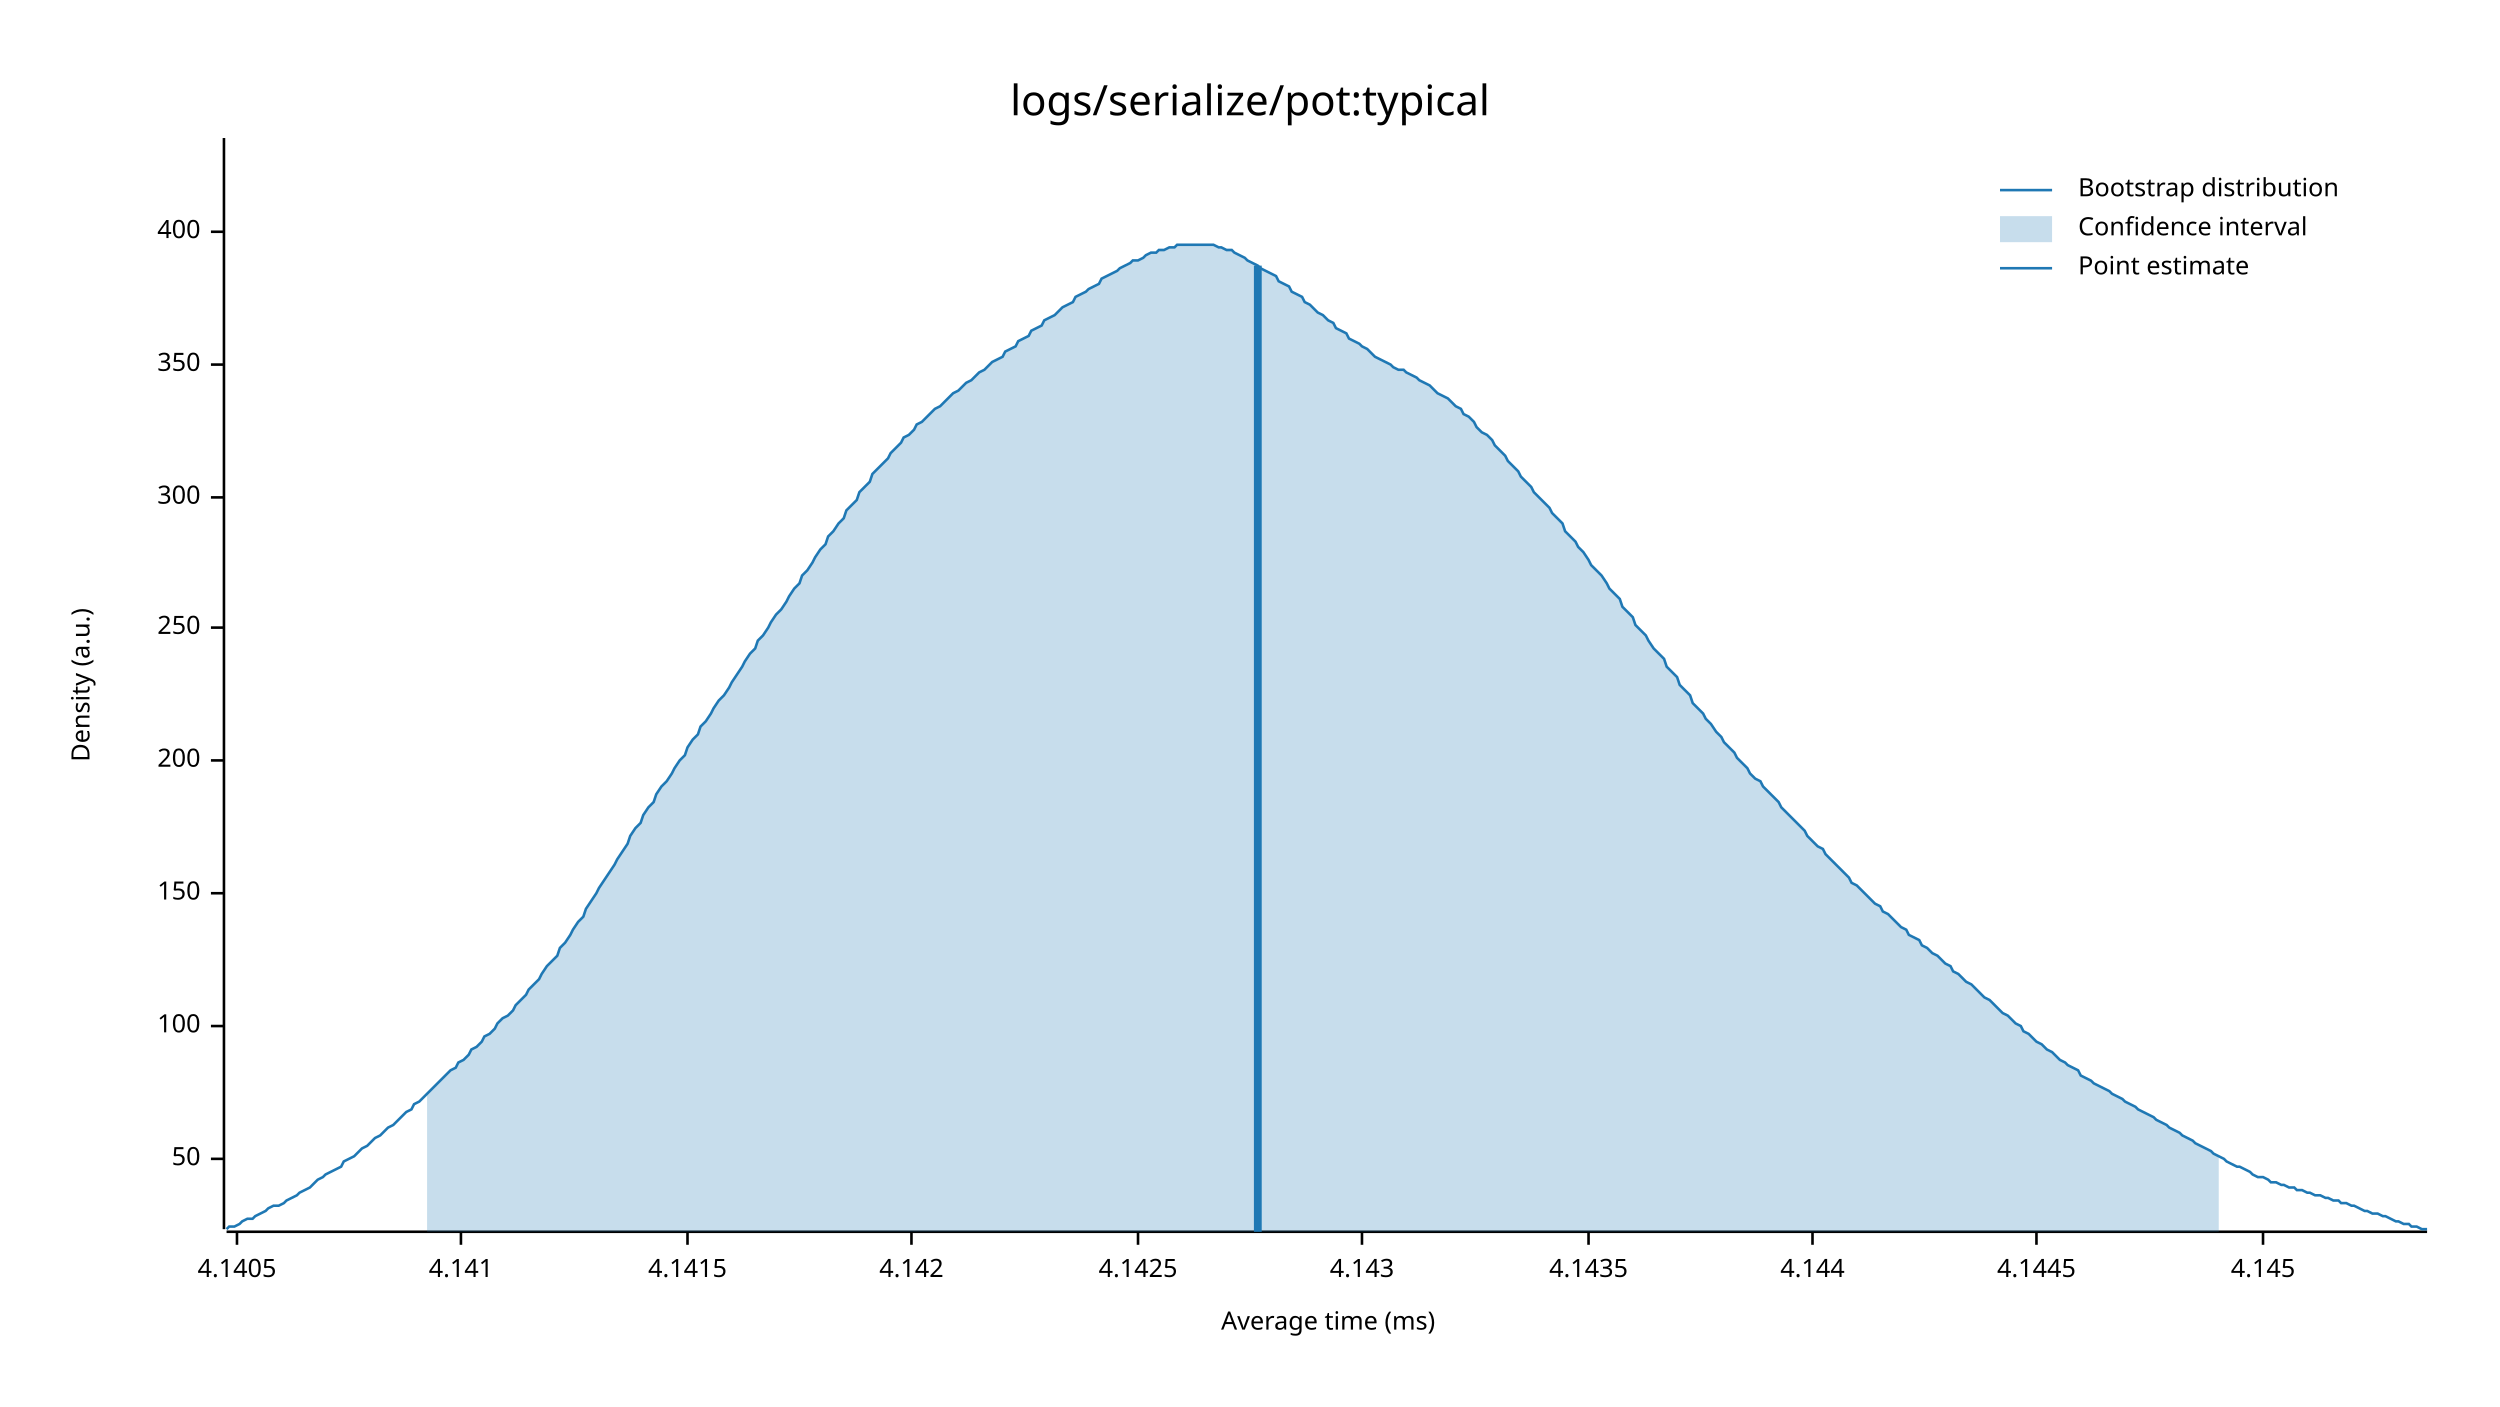
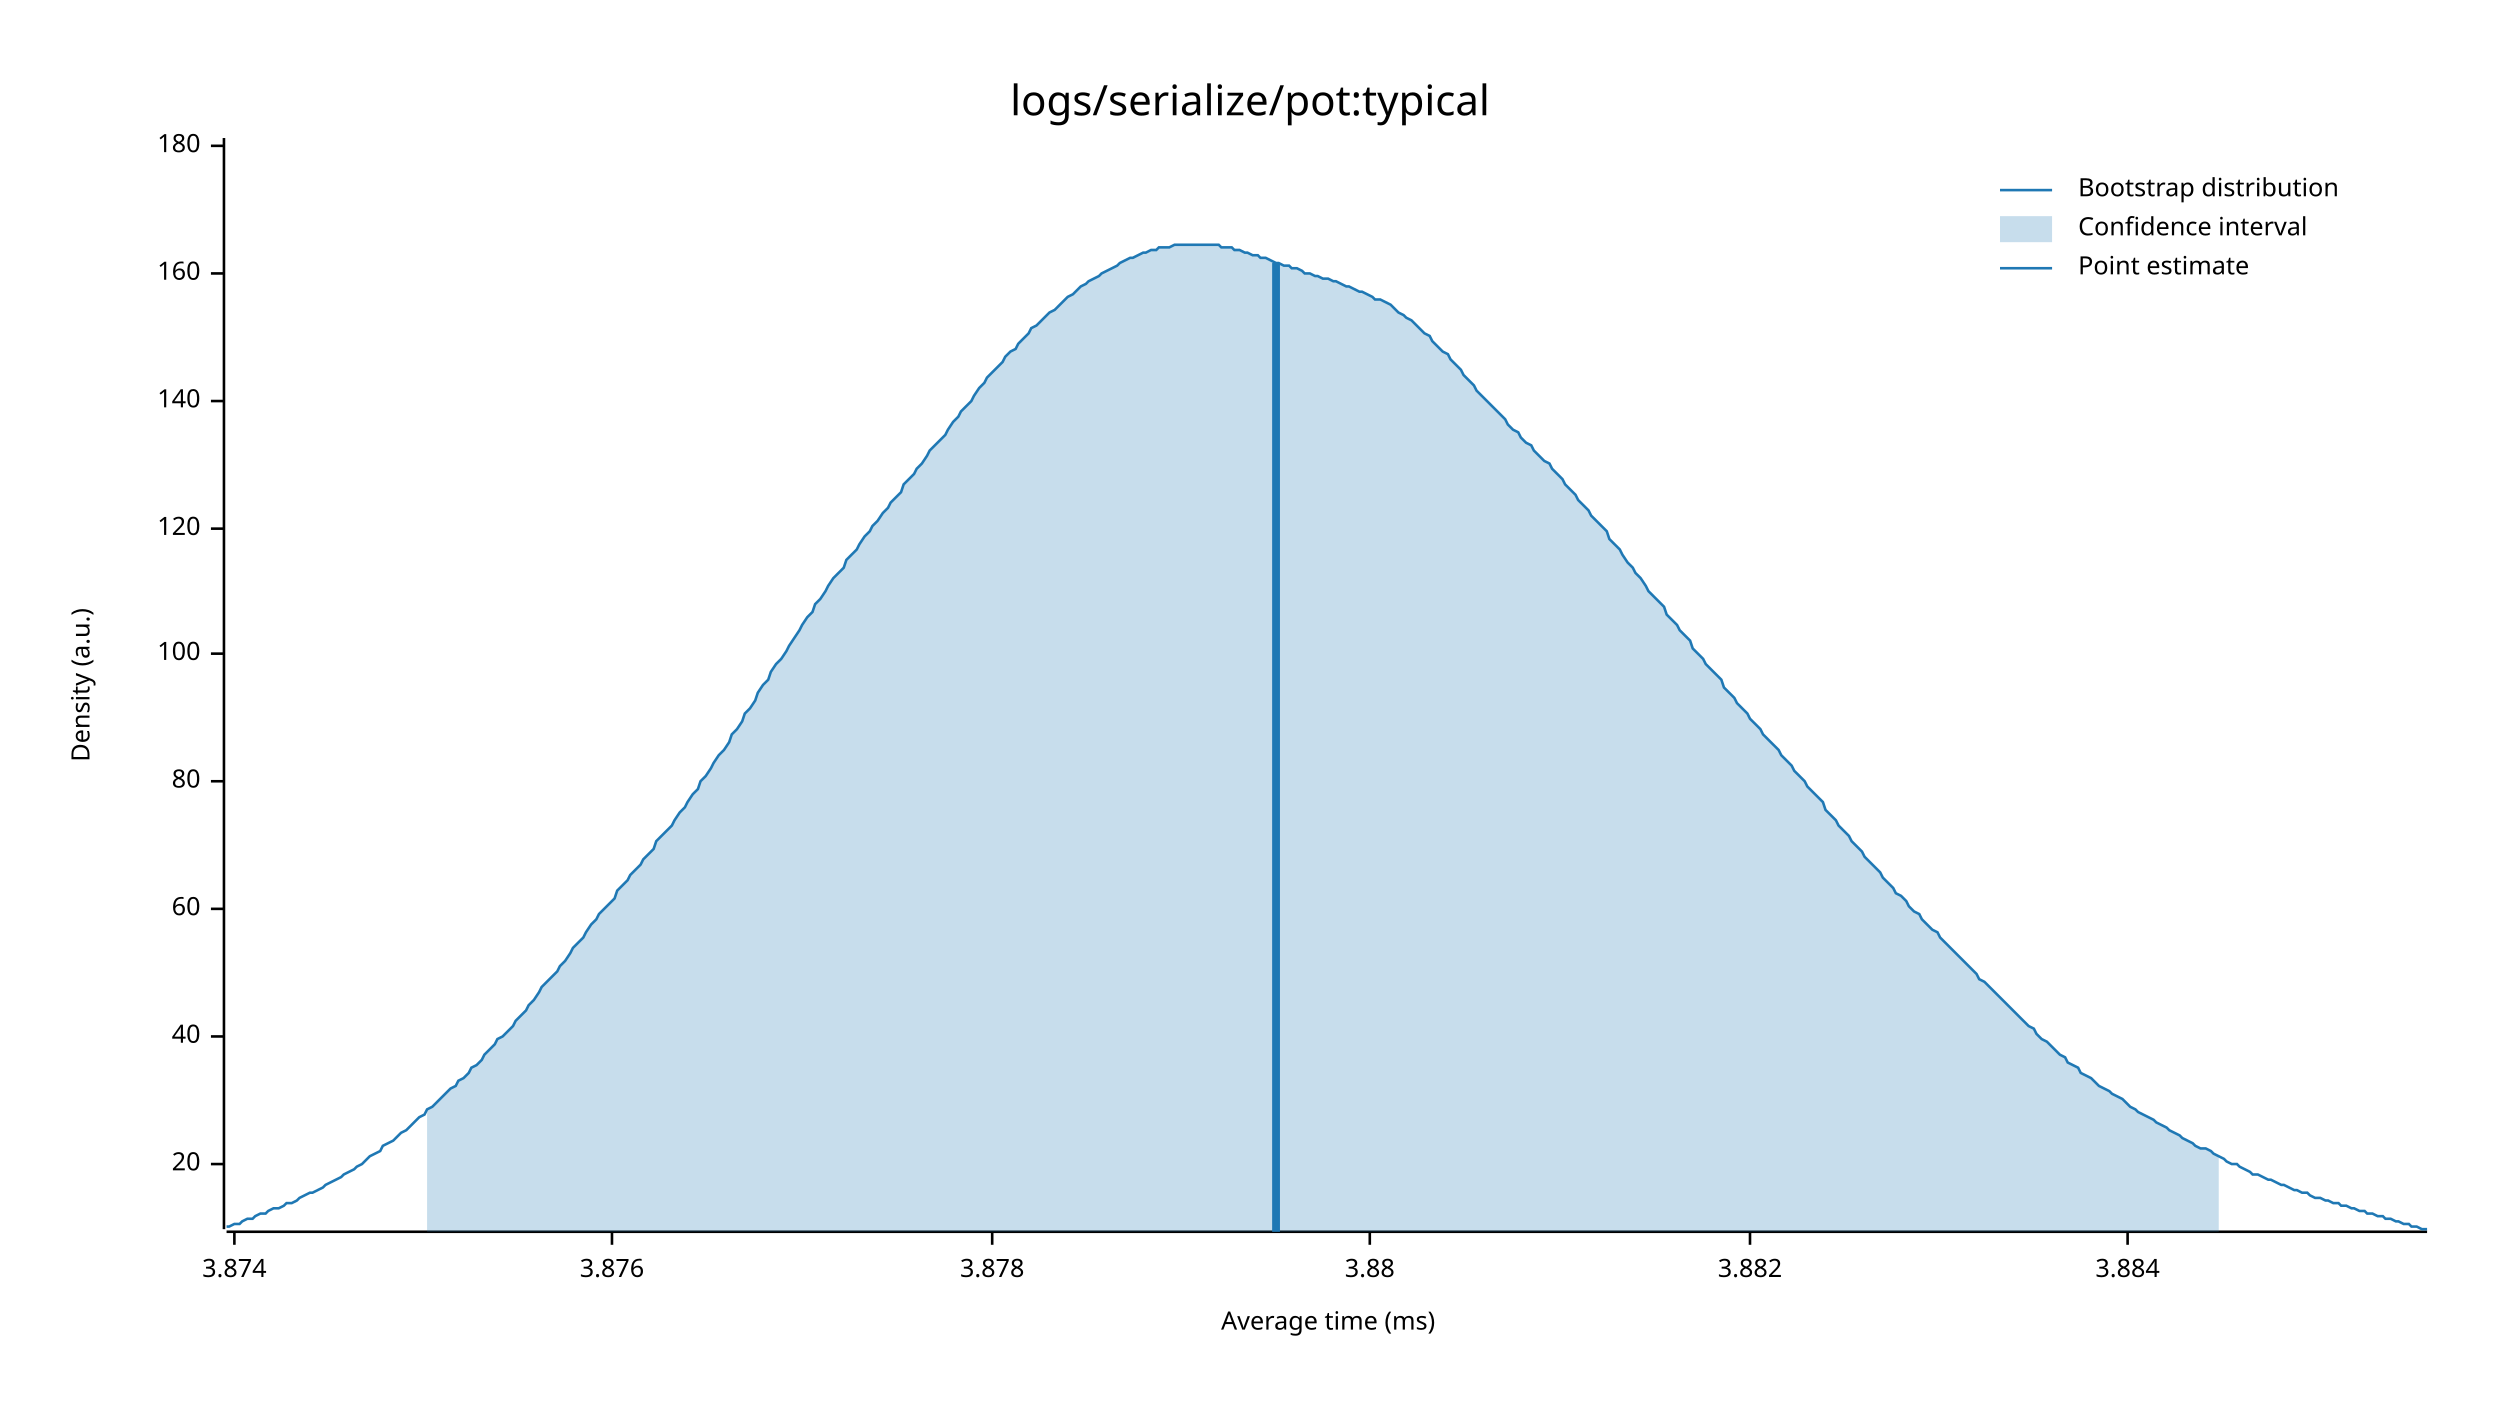
<svg xmlns="http://www.w3.org/2000/svg" style="background-color:#EEE;" width="960" height="540" viewBox="0 0 960 540">
  <text x="480" y="32" dy="0.76em" text-anchor="middle" font-family="sans-serif" font-size="16.129" opacity="1" fill="#000000">
logs/serialize/pot:typical
</text>
  <text x="27" y="263" dy="0.76em" text-anchor="middle" font-family="sans-serif" font-size="9.677" opacity="1" fill="#000000" transform="rotate(270, 27, 263)">
Density (a.u.)
</text>
  <text x="510" y="513" dy="-0.5ex" text-anchor="middle" font-family="sans-serif" font-size="9.677" opacity="1" fill="#000000">
Average time (ms)
</text>
  <polyline fill="none" opacity="1" stroke="#000000" stroke-width="1" points="86,53 86,472 " />
-   <text x="77" y="445" dy="0.5ex" text-anchor="end" font-family="sans-serif" font-size="9.677" opacity="1" fill="#000000">
- 50
+   <text x="77" y="447" dy="0.5ex" text-anchor="end" font-family="sans-serif" font-size="9.677" opacity="1" fill="#000000">
+ 20
</text>
-   <polyline fill="none" opacity="1" stroke="#000000" stroke-width="1" points="81,445 86,445 " />
-   <text x="77" y="394" dy="0.5ex" text-anchor="end" font-family="sans-serif" font-size="9.677" opacity="1" fill="#000000">
+   <polyline fill="none" opacity="1" stroke="#000000" stroke-width="1" points="81,447 86,447 " />
+   <text x="77" y="398" dy="0.5ex" text-anchor="end" font-family="sans-serif" font-size="9.677" opacity="1" fill="#000000">
+ 40
+ </text>
+   <polyline fill="none" opacity="1" stroke="#000000" stroke-width="1" points="81,398 86,398 " />
+   <text x="77" y="349" dy="0.5ex" text-anchor="end" font-family="sans-serif" font-size="9.677" opacity="1" fill="#000000">
+ 60
+ </text>
+   <polyline fill="none" opacity="1" stroke="#000000" stroke-width="1" points="81,349 86,349 " />
+   <text x="77" y="300" dy="0.5ex" text-anchor="end" font-family="sans-serif" font-size="9.677" opacity="1" fill="#000000">
+ 80
+ </text>
+   <polyline fill="none" opacity="1" stroke="#000000" stroke-width="1" points="81,300 86,300 " />
+   <text x="77" y="251" dy="0.5ex" text-anchor="end" font-family="sans-serif" font-size="9.677" opacity="1" fill="#000000">
100
</text>
-   <polyline fill="none" opacity="1" stroke="#000000" stroke-width="1" points="81,394 86,394 " />
-   <text x="77" y="343" dy="0.5ex" text-anchor="end" font-family="sans-serif" font-size="9.677" opacity="1" fill="#000000">
- 150
+   <polyline fill="none" opacity="1" stroke="#000000" stroke-width="1" points="81,251 86,251 " />
+   <text x="77" y="203" dy="0.5ex" text-anchor="end" font-family="sans-serif" font-size="9.677" opacity="1" fill="#000000">
+ 120
</text>
-   <polyline fill="none" opacity="1" stroke="#000000" stroke-width="1" points="81,343 86,343 " />
-   <text x="77" y="292" dy="0.5ex" text-anchor="end" font-family="sans-serif" font-size="9.677" opacity="1" fill="#000000">
- 200
+   <polyline fill="none" opacity="1" stroke="#000000" stroke-width="1" points="81,203 86,203 " />
+   <text x="77" y="154" dy="0.5ex" text-anchor="end" font-family="sans-serif" font-size="9.677" opacity="1" fill="#000000">
+ 140
</text>
-   <polyline fill="none" opacity="1" stroke="#000000" stroke-width="1" points="81,292 86,292 " />
-   <text x="77" y="241" dy="0.5ex" text-anchor="end" font-family="sans-serif" font-size="9.677" opacity="1" fill="#000000">
- 250
+   <polyline fill="none" opacity="1" stroke="#000000" stroke-width="1" points="81,154 86,154 " />
+   <text x="77" y="105" dy="0.5ex" text-anchor="end" font-family="sans-serif" font-size="9.677" opacity="1" fill="#000000">
+ 160
</text>
-   <polyline fill="none" opacity="1" stroke="#000000" stroke-width="1" points="81,241 86,241 " />
-   <text x="77" y="191" dy="0.5ex" text-anchor="end" font-family="sans-serif" font-size="9.677" opacity="1" fill="#000000">
- 300
+   <polyline fill="none" opacity="1" stroke="#000000" stroke-width="1" points="81,105 86,105 " />
+   <text x="77" y="56" dy="0.5ex" text-anchor="end" font-family="sans-serif" font-size="9.677" opacity="1" fill="#000000">
+ 180
</text>
-   <polyline fill="none" opacity="1" stroke="#000000" stroke-width="1" points="81,191 86,191 " />
-   <text x="77" y="140" dy="0.5ex" text-anchor="end" font-family="sans-serif" font-size="9.677" opacity="1" fill="#000000">
- 350
+   <polyline fill="none" opacity="1" stroke="#000000" stroke-width="1" points="81,56 86,56 " />
+   <polyline fill="none" opacity="1" stroke="#000000" stroke-width="1" points="87,473 932,473 " />
+   <text x="90" y="483" dy="0.76em" text-anchor="middle" font-family="sans-serif" font-size="9.677" opacity="1" fill="#000000">
+ 3.874
</text>
-   <polyline fill="none" opacity="1" stroke="#000000" stroke-width="1" points="81,140 86,140 " />
-   <text x="77" y="89" dy="0.5ex" text-anchor="end" font-family="sans-serif" font-size="9.677" opacity="1" fill="#000000">
- 400
+   <polyline fill="none" opacity="1" stroke="#000000" stroke-width="1" points="90,473 90,478 " />
+   <text x="235" y="483" dy="0.76em" text-anchor="middle" font-family="sans-serif" font-size="9.677" opacity="1" fill="#000000">
+ 3.876
</text>
-   <polyline fill="none" opacity="1" stroke="#000000" stroke-width="1" points="81,89 86,89 " />
-   <polyline fill="none" opacity="1" stroke="#000000" stroke-width="1" points="87,473 932,473 " />
-   <text x="91" y="483" dy="0.76em" text-anchor="middle" font-family="sans-serif" font-size="9.677" opacity="1" fill="#000000">
- 4.1405
+   <polyline fill="none" opacity="1" stroke="#000000" stroke-width="1" points="235,473 235,478 " />
+   <text x="381" y="483" dy="0.76em" text-anchor="middle" font-family="sans-serif" font-size="9.677" opacity="1" fill="#000000">
+ 3.878
</text>
-   <polyline fill="none" opacity="1" stroke="#000000" stroke-width="1" points="91,473 91,478 " />
-   <text x="177" y="483" dy="0.76em" text-anchor="middle" font-family="sans-serif" font-size="9.677" opacity="1" fill="#000000">
- 4.141
+   <polyline fill="none" opacity="1" stroke="#000000" stroke-width="1" points="381,473 381,478 " />
+   <text x="526" y="483" dy="0.76em" text-anchor="middle" font-family="sans-serif" font-size="9.677" opacity="1" fill="#000000">
+ 3.88
</text>
-   <polyline fill="none" opacity="1" stroke="#000000" stroke-width="1" points="177,473 177,478 " />
-   <text x="264" y="483" dy="0.76em" text-anchor="middle" font-family="sans-serif" font-size="9.677" opacity="1" fill="#000000">
- 4.1415
+   <polyline fill="none" opacity="1" stroke="#000000" stroke-width="1" points="526,473 526,478 " />
+   <text x="672" y="483" dy="0.76em" text-anchor="middle" font-family="sans-serif" font-size="9.677" opacity="1" fill="#000000">
+ 3.882
</text>
-   <polyline fill="none" opacity="1" stroke="#000000" stroke-width="1" points="264,473 264,478 " />
-   <text x="350" y="483" dy="0.76em" text-anchor="middle" font-family="sans-serif" font-size="9.677" opacity="1" fill="#000000">
- 4.142
+   <polyline fill="none" opacity="1" stroke="#000000" stroke-width="1" points="672,473 672,478 " />
+   <text x="817" y="483" dy="0.76em" text-anchor="middle" font-family="sans-serif" font-size="9.677" opacity="1" fill="#000000">
+ 3.884
</text>
-   <polyline fill="none" opacity="1" stroke="#000000" stroke-width="1" points="350,473 350,478 " />
-   <text x="437" y="483" dy="0.76em" text-anchor="middle" font-family="sans-serif" font-size="9.677" opacity="1" fill="#000000">
- 4.1425
- </text>
-   <polyline fill="none" opacity="1" stroke="#000000" stroke-width="1" points="437,473 437,478 " />
-   <text x="523" y="483" dy="0.76em" text-anchor="middle" font-family="sans-serif" font-size="9.677" opacity="1" fill="#000000">
- 4.143
- </text>
-   <polyline fill="none" opacity="1" stroke="#000000" stroke-width="1" points="523,473 523,478 " />
-   <text x="610" y="483" dy="0.76em" text-anchor="middle" font-family="sans-serif" font-size="9.677" opacity="1" fill="#000000">
- 4.1435
- </text>
-   <polyline fill="none" opacity="1" stroke="#000000" stroke-width="1" points="610,473 610,478 " />
-   <text x="696" y="483" dy="0.76em" text-anchor="middle" font-family="sans-serif" font-size="9.677" opacity="1" fill="#000000">
- 4.144
- </text>
-   <polyline fill="none" opacity="1" stroke="#000000" stroke-width="1" points="696,473 696,478 " />
-   <text x="782" y="483" dy="0.76em" text-anchor="middle" font-family="sans-serif" font-size="9.677" opacity="1" fill="#000000">
- 4.1445
- </text>
-   <polyline fill="none" opacity="1" stroke="#000000" stroke-width="1" points="782,473 782,478 " />
-   <text x="869" y="483" dy="0.76em" text-anchor="middle" font-family="sans-serif" font-size="9.677" opacity="1" fill="#000000">
- 4.145
- </text>
-   <polyline fill="none" opacity="1" stroke="#000000" stroke-width="1" points="869,473 869,478 " />
-   <polyline fill="none" opacity="1" stroke="#1F78B4" stroke-width="1" points="87,472 88,471 90,471 92,470 93,469 95,468 97,468 98,467 100,466 102,465 103,464 105,463 107,463 109,462 110,461 112,460 114,459 115,458 117,457 119,456 120,455 122,453 124,452 125,451 127,450 129,449 131,448 132,446 134,445 136,444 137,443 139,441 141,440 142,439 144,437 146,436 147,435 149,433 151,432 153,430 154,429 156,427 158,426 159,424 161,423 163,421 164,420 166,418 168,416 169,415 171,413 173,411 175,410 176,408 178,407 180,405 181,403 183,402 185,400 186,398 188,397 190,395 191,393 193,391 195,390 197,388 198,386 200,384 202,382 203,380 205,378 207,376 208,374 210,371 212,369 214,367 215,364 217,362 219,359 220,357 222,354 224,352 225,349 227,346 229,343 230,341 232,338 234,335 236,332 237,330 239,327 241,324 242,321 244,318 246,316 247,313 249,310 251,308 252,305 254,302 256,300 258,297 259,295 261,292 263,290 264,287 266,284 268,282 269,279 271,277 273,274 274,272 276,269 278,267 280,264 281,262 283,259 285,256 286,254 288,251 290,249 291,246 293,244 295,241 296,239 298,236 300,234 302,231 303,229 305,226 307,224 308,221 310,219 312,216 313,214 315,211 317,209 318,206 320,204 322,201 324,199 325,196 327,194 329,192 330,189 332,187 334,185 335,182 337,180 339,178 341,176 342,174 344,172 346,170 347,168 349,167 351,165 352,163 354,162 356,160 357,159 359,157 361,156 363,154 364,153 366,151 368,150 369,149 371,147 373,146 374,145 376,143 378,142 379,141 381,139 383,138 385,137 386,135 388,134 390,133 391,131 393,130 395,129 396,127 398,126 400,125 401,123 403,122 405,121 407,119 408,118 410,117 412,116 413,114 415,113 417,112 418,111 420,110 422,109 423,107 425,106 427,105 429,104 430,103 432,102 434,101 435,100 437,100 439,99 440,98 442,97 444,97 445,96 447,96 449,95 451,95 452,94 454,94 456,94 457,94 459,94 461,94 462,94 464,94 466,94 468,95 469,95 471,96 473,96 474,97 476,98 478,99 479,100 481,101 483,102 484,103 486,104 488,105 490,106 491,108 493,109 495,110 496,112 498,113 500,114 501,116 503,117 505,119 506,120 508,121 510,123 512,124 513,126 515,127 517,128 518,130 520,131 522,132 523,133 525,134 527,136 528,137 530,138 532,139 534,140 535,141 537,142 539,142 540,143 542,144 544,145 545,146 547,147 549,148 550,149 552,151 554,152 556,153 557,154 559,156 561,157 562,159 564,160 566,162 567,164 569,166 571,167 573,169 574,171 576,173 578,175 579,177 581,179 583,181 584,183 586,185 588,187 589,189 591,191 593,193 595,195 596,197 598,199 600,201 601,204 603,206 605,208 606,210 608,212 610,215 611,217 613,219 615,221 617,224 618,226 620,228 622,230 623,233 625,235 627,237 628,240 630,242 632,244 633,246 635,249 637,251 639,253 640,256 642,258 644,260 645,263 647,265 649,267 650,270 652,272 654,274 655,276 657,278 659,281 661,283 662,285 664,287 666,289 667,291 669,293 671,295 672,297 674,299 676,300 677,302 679,304 681,306 683,308 684,310 686,312 688,314 689,315 691,317 693,319 694,321 696,323 698,325 700,326 701,328 703,330 705,332 706,333 708,335 710,337 711,339 713,340 715,342 716,343 718,345 720,347 722,348 723,350 725,351 727,353 728,354 730,356 732,357 733,359 735,360 737,361 738,363 740,364 742,366 744,367 745,368 747,370 749,371 750,373 752,374 754,376 755,377 757,378 759,380 760,381 762,383 764,384 766,386 767,387 769,389 771,390 772,391 774,393 776,394 777,396 779,397 781,399 782,400 784,401 786,403 788,404 789,405 791,407 793,408 794,409 796,410 798,411 799,413 801,414 803,415 804,416 806,417 808,418 810,419 811,420 813,421 815,422 816,423 818,424 820,425 821,426 823,427 825,428 827,429 828,430 830,431 832,432 833,433 835,434 837,435 838,436 840,437 842,438 843,439 845,440 847,441 849,442 850,443 852,444 854,445 855,446 857,447 859,448 860,448 862,449 864,450 865,451 867,452 869,452 871,453 872,454 874,454 876,455 877,455 879,456 881,456 882,457 884,457 886,458 887,458 889,459 891,459 893,460 894,460 896,461 898,461 899,462 901,462 903,463 904,463 906,464 908,465 909,465 911,466 913,466 915,467 916,467 918,468 920,469 921,469 923,470 925,470 926,471 928,471 930,472 932,472 " />
-   <polygon opacity="0.25" fill="#1F78B4" points="164,420 166,418 168,416 169,415 171,413 173,411 175,410 176,408 178,407 180,405 181,403 183,402 185,400 186,398 188,397 190,395 191,393 193,391 195,390 197,388 198,386 200,384 202,382 203,380 205,378 207,376 208,374 210,371 212,369 214,367 215,364 217,362 219,359 220,357 222,354 224,352 225,349 227,346 229,343 230,341 232,338 234,335 236,332 237,330 239,327 241,324 242,321 244,318 246,316 247,313 249,310 251,308 252,305 254,302 256,300 258,297 259,295 261,292 263,290 264,287 266,284 268,282 269,279 271,277 273,274 274,272 276,269 278,267 280,264 281,262 283,259 285,256 286,254 288,251 290,249 291,246 293,244 295,241 296,239 298,236 300,234 302,231 303,229 305,226 307,224 308,221 310,219 312,216 313,214 315,211 317,209 318,206 320,204 322,201 324,199 325,196 327,194 329,192 330,189 332,187 334,185 335,182 337,180 339,178 341,176 342,174 344,172 346,170 347,168 349,167 351,165 352,163 354,162 356,160 357,159 359,157 361,156 363,154 364,153 366,151 368,150 369,149 371,147 373,146 374,145 376,143 378,142 379,141 381,139 383,138 385,137 386,135 388,134 390,133 391,131 393,130 395,129 396,127 398,126 400,125 401,123 403,122 405,121 407,119 408,118 410,117 412,116 413,114 415,113 417,112 418,111 420,110 422,109 423,107 425,106 427,105 429,104 430,103 432,102 434,101 435,100 437,100 439,99 440,98 442,97 444,97 445,96 447,96 449,95 451,95 452,94 454,94 456,94 457,94 459,94 461,94 462,94 464,94 466,94 468,95 469,95 471,96 473,96 474,97 476,98 478,99 479,100 481,101 483,102 484,103 486,104 488,105 490,106 491,108 493,109 495,110 496,112 498,113 500,114 501,116 503,117 505,119 506,120 508,121 510,123 512,124 513,126 515,127 517,128 518,130 520,131 522,132 523,133 525,134 527,136 528,137 530,138 532,139 534,140 535,141 537,142 539,142 540,143 542,144 544,145 545,146 547,147 549,148 550,149 552,151 554,152 556,153 557,154 559,156 561,157 562,159 564,160 566,162 567,164 569,166 571,167 573,169 574,171 576,173 578,175 579,177 581,179 583,181 584,183 586,185 588,187 589,189 591,191 593,193 595,195 596,197 598,199 600,201 601,204 603,206 605,208 606,210 608,212 610,215 611,217 613,219 615,221 617,224 618,226 620,228 622,230 623,233 625,235 627,237 628,240 630,242 632,244 633,246 635,249 637,251 639,253 640,256 642,258 644,260 645,263 647,265 649,267 650,270 652,272 654,274 655,276 657,278 659,281 661,283 662,285 664,287 666,289 667,291 669,293 671,295 672,297 674,299 676,300 677,302 679,304 681,306 683,308 684,310 686,312 688,314 689,315 691,317 693,319 694,321 696,323 698,325 700,326 701,328 703,330 705,332 706,333 708,335 710,337 711,339 713,340 715,342 716,343 718,345 720,347 722,348 723,350 725,351 727,353 728,354 730,356 732,357 733,359 735,360 737,361 738,363 740,364 742,366 744,367 745,368 747,370 749,371 750,373 752,374 754,376 755,377 757,378 759,380 760,381 762,383 764,384 766,386 767,387 769,389 771,390 772,391 774,393 776,394 777,396 779,397 781,399 782,400 784,401 786,403 788,404 789,405 791,407 793,408 794,409 796,410 798,411 799,413 801,414 803,415 804,416 806,417 808,418 810,419 811,420 813,421 815,422 816,423 818,424 820,425 821,426 823,427 825,428 827,429 828,430 830,431 832,432 833,433 835,434 837,435 838,436 840,437 842,438 843,439 845,440 847,441 849,442 850,443 852,444 852,473 164,473 " />
-   <polyline fill="none" opacity="1" stroke="#1F78B4" stroke-width="3" points="483,473 483,102 " />
+   <polyline fill="none" opacity="1" stroke="#000000" stroke-width="1" points="817,473 817,478 " />
+   <polyline fill="none" opacity="1" stroke="#1F78B4" stroke-width="1" points="87,471 88,471 90,470 92,470 93,469 95,468 97,468 98,467 100,466 102,466 103,465 105,464 107,464 109,463 110,462 112,462 114,461 115,460 117,459 119,458 120,458 122,457 124,456 125,455 127,454 129,453 131,452 132,451 134,450 136,449 137,448 139,447 141,445 142,444 144,443 146,442 147,440 149,439 151,438 153,436 154,435 156,434 158,432 159,431 161,429 163,428 164,426 166,425 168,423 169,422 171,420 173,418 175,417 176,415 178,414 180,412 181,410 183,409 185,407 186,405 188,403 190,401 191,399 193,398 195,396 197,394 198,392 200,390 202,388 203,386 205,384 207,381 208,379 210,377 212,375 214,373 215,371 217,369 219,366 220,364 222,362 224,360 225,358 227,355 229,353 230,351 232,349 234,347 236,345 237,342 239,340 241,338 242,336 244,334 246,332 247,330 249,328 251,326 252,323 254,321 256,319 258,317 259,315 261,312 263,310 264,308 266,305 268,303 269,300 271,298 273,295 274,293 276,290 278,288 280,285 281,282 283,280 285,277 286,274 288,272 290,269 291,266 293,263 295,261 296,258 298,255 300,253 302,250 303,248 305,245 307,242 308,240 310,237 312,235 313,232 315,230 317,227 318,225 320,222 322,220 324,218 325,215 327,213 329,211 330,209 332,206 334,204 335,202 337,200 339,197 341,195 342,193 344,191 346,189 347,186 349,184 351,182 352,180 354,178 356,175 357,173 359,171 361,169 363,167 364,165 366,162 368,160 369,158 371,156 373,154 374,152 376,149 378,147 379,145 381,143 383,141 385,139 386,137 388,135 390,134 391,132 393,130 395,128 396,126 398,125 400,123 401,122 403,120 405,119 407,117 408,116 410,114 412,113 413,112 415,110 417,109 418,108 420,107 422,106 423,105 425,104 427,103 429,102 430,101 432,100 434,99 435,99 437,98 439,97 440,97 442,96 444,96 445,95 447,95 449,95 451,94 452,94 454,94 456,94 457,94 459,94 461,94 462,94 464,94 466,94 468,94 469,95 471,95 473,95 474,96 476,96 478,97 479,97 481,98 483,98 484,99 486,99 488,100 490,101 491,101 493,102 495,102 496,103 498,103 500,104 501,105 503,105 505,106 506,106 508,107 510,107 512,108 513,108 515,109 517,110 518,110 520,111 522,112 523,112 525,113 527,114 528,115 530,115 532,116 534,117 535,118 537,120 539,121 540,122 542,123 544,125 545,126 547,128 549,129 550,131 552,133 554,135 556,136 557,138 559,140 561,142 562,144 564,146 566,148 567,150 569,152 571,154 573,156 574,157 576,159 578,161 579,163 581,165 583,166 584,168 586,170 588,171 589,173 591,175 593,177 595,178 596,180 598,182 600,184 601,186 603,188 605,190 606,192 608,194 610,196 611,198 613,200 615,202 617,204 618,207 620,209 622,211 623,213 625,216 627,218 628,220 630,222 632,225 633,227 635,229 637,231 639,233 640,236 642,238 644,240 645,242 647,244 649,246 650,249 652,251 654,253 655,255 657,257 659,259 661,261 662,264 664,266 666,268 667,270 669,272 671,274 672,276 674,278 676,280 677,282 679,284 681,286 683,288 684,290 686,292 688,294 689,296 691,298 693,300 694,302 696,304 698,306 700,308 701,311 703,313 705,315 706,317 708,319 710,321 711,323 713,325 715,327 716,329 718,331 720,333 722,335 723,337 725,339 727,341 728,343 730,344 732,346 733,348 735,350 737,351 738,353 740,355 742,357 744,358 745,360 747,362 749,364 750,365 752,367 754,369 755,370 757,372 759,374 760,376 762,377 764,379 766,381 767,382 769,384 771,386 772,387 774,389 776,391 777,392 779,394 781,395 782,397 784,399 786,400 788,402 789,403 791,405 793,406 794,408 796,409 798,410 799,412 801,413 803,414 804,415 806,417 808,418 810,419 811,420 813,421 815,422 816,423 818,425 820,426 821,427 823,428 825,429 827,430 828,431 830,432 832,433 833,434 835,435 837,436 838,437 840,438 842,439 843,440 845,441 847,441 849,442 850,443 852,444 854,445 855,446 857,447 859,447 860,448 862,449 864,450 865,451 867,451 869,452 871,453 872,453 874,454 876,455 877,455 879,456 881,457 882,457 884,458 886,458 887,459 889,460 891,460 893,461 894,461 896,462 898,462 899,463 901,463 903,464 904,464 906,465 908,465 909,466 911,466 913,467 915,467 916,468 918,468 920,469 921,469 923,470 925,470 926,471 928,471 930,472 932,472 " />
+   <polygon opacity="0.25" fill="#1F78B4" points="164,426 166,425 168,423 169,422 171,420 173,418 175,417 176,415 178,414 180,412 181,410 183,409 185,407 186,405 188,403 190,401 191,399 193,398 195,396 197,394 198,392 200,390 202,388 203,386 205,384 207,381 208,379 210,377 212,375 214,373 215,371 217,369 219,366 220,364 222,362 224,360 225,358 227,355 229,353 230,351 232,349 234,347 236,345 237,342 239,340 241,338 242,336 244,334 246,332 247,330 249,328 251,326 252,323 254,321 256,319 258,317 259,315 261,312 263,310 264,308 266,305 268,303 269,300 271,298 273,295 274,293 276,290 278,288 280,285 281,282 283,280 285,277 286,274 288,272 290,269 291,266 293,263 295,261 296,258 298,255 300,253 302,250 303,248 305,245 307,242 308,240 310,237 312,235 313,232 315,230 317,227 318,225 320,222 322,220 324,218 325,215 327,213 329,211 330,209 332,206 334,204 335,202 337,200 339,197 341,195 342,193 344,191 346,189 347,186 349,184 351,182 352,180 354,178 356,175 357,173 359,171 361,169 363,167 364,165 366,162 368,160 369,158 371,156 373,154 374,152 376,149 378,147 379,145 381,143 383,141 385,139 386,137 388,135 390,134 391,132 393,130 395,128 396,126 398,125 400,123 401,122 403,120 405,119 407,117 408,116 410,114 412,113 413,112 415,110 417,109 418,108 420,107 422,106 423,105 425,104 427,103 429,102 430,101 432,100 434,99 435,99 437,98 439,97 440,97 442,96 444,96 445,95 447,95 449,95 451,94 452,94 454,94 456,94 457,94 459,94 461,94 462,94 464,94 466,94 468,94 469,95 471,95 473,95 474,96 476,96 478,97 479,97 481,98 483,98 484,99 486,99 488,100 490,101 491,101 493,102 495,102 496,103 498,103 500,104 501,105 503,105 505,106 506,106 508,107 510,107 512,108 513,108 515,109 517,110 518,110 520,111 522,112 523,112 525,113 527,114 528,115 530,115 532,116 534,117 535,118 537,120 539,121 540,122 542,123 544,125 545,126 547,128 549,129 550,131 552,133 554,135 556,136 557,138 559,140 561,142 562,144 564,146 566,148 567,150 569,152 571,154 573,156 574,157 576,159 578,161 579,163 581,165 583,166 584,168 586,170 588,171 589,173 591,175 593,177 595,178 596,180 598,182 600,184 601,186 603,188 605,190 606,192 608,194 610,196 611,198 613,200 615,202 617,204 618,207 620,209 622,211 623,213 625,216 627,218 628,220 630,222 632,225 633,227 635,229 637,231 639,233 640,236 642,238 644,240 645,242 647,244 649,246 650,249 652,251 654,253 655,255 657,257 659,259 661,261 662,264 664,266 666,268 667,270 669,272 671,274 672,276 674,278 676,280 677,282 679,284 681,286 683,288 684,290 686,292 688,294 689,296 691,298 693,300 694,302 696,304 698,306 700,308 701,311 703,313 705,315 706,317 708,319 710,321 711,323 713,325 715,327 716,329 718,331 720,333 722,335 723,337 725,339 727,341 728,343 730,344 732,346 733,348 735,350 737,351 738,353 740,355 742,357 744,358 745,360 747,362 749,364 750,365 752,367 754,369 755,370 757,372 759,374 760,376 762,377 764,379 766,381 767,382 769,384 771,386 772,387 774,389 776,391 777,392 779,394 781,395 782,397 784,399 786,400 788,402 789,403 791,405 793,406 794,408 796,409 798,410 799,412 801,413 803,414 804,415 806,417 808,418 810,419 811,420 813,421 815,422 816,423 818,425 820,426 821,427 823,428 825,429 827,430 828,431 830,432 832,433 833,434 835,435 837,436 838,437 840,438 842,439 843,440 845,441 847,441 849,442 850,443 852,444 852,473 164,473 " />
+   <polyline fill="none" opacity="1" stroke="#1F78B4" stroke-width="3" points="490,473 490,101 " />
  <text x="798" y="68" dy="0.76em" text-anchor="start" font-family="sans-serif" font-size="9.677" opacity="1" fill="#000000">
Bootstrap distribution
</text>
  <text x="798" y="83" dy="0.76em" text-anchor="start" font-family="sans-serif" font-size="9.677" opacity="1" fill="#000000">
Confidence interval
</text>
  <text x="798" y="98" dy="0.76em" text-anchor="start" font-family="sans-serif" font-size="9.677" opacity="1" fill="#000000">
Point estimate
</text>
  <polyline fill="none" opacity="1" stroke="#1F78B4" stroke-width="1" points="768,73 788,73 " />
  <rect x="768" y="83" width="20" height="10" opacity="0.25" fill="#1F78B4" stroke="none" />
  <polyline fill="none" opacity="1" stroke="#1F78B4" stroke-width="1" points="768,103 788,103 " />
</svg>
